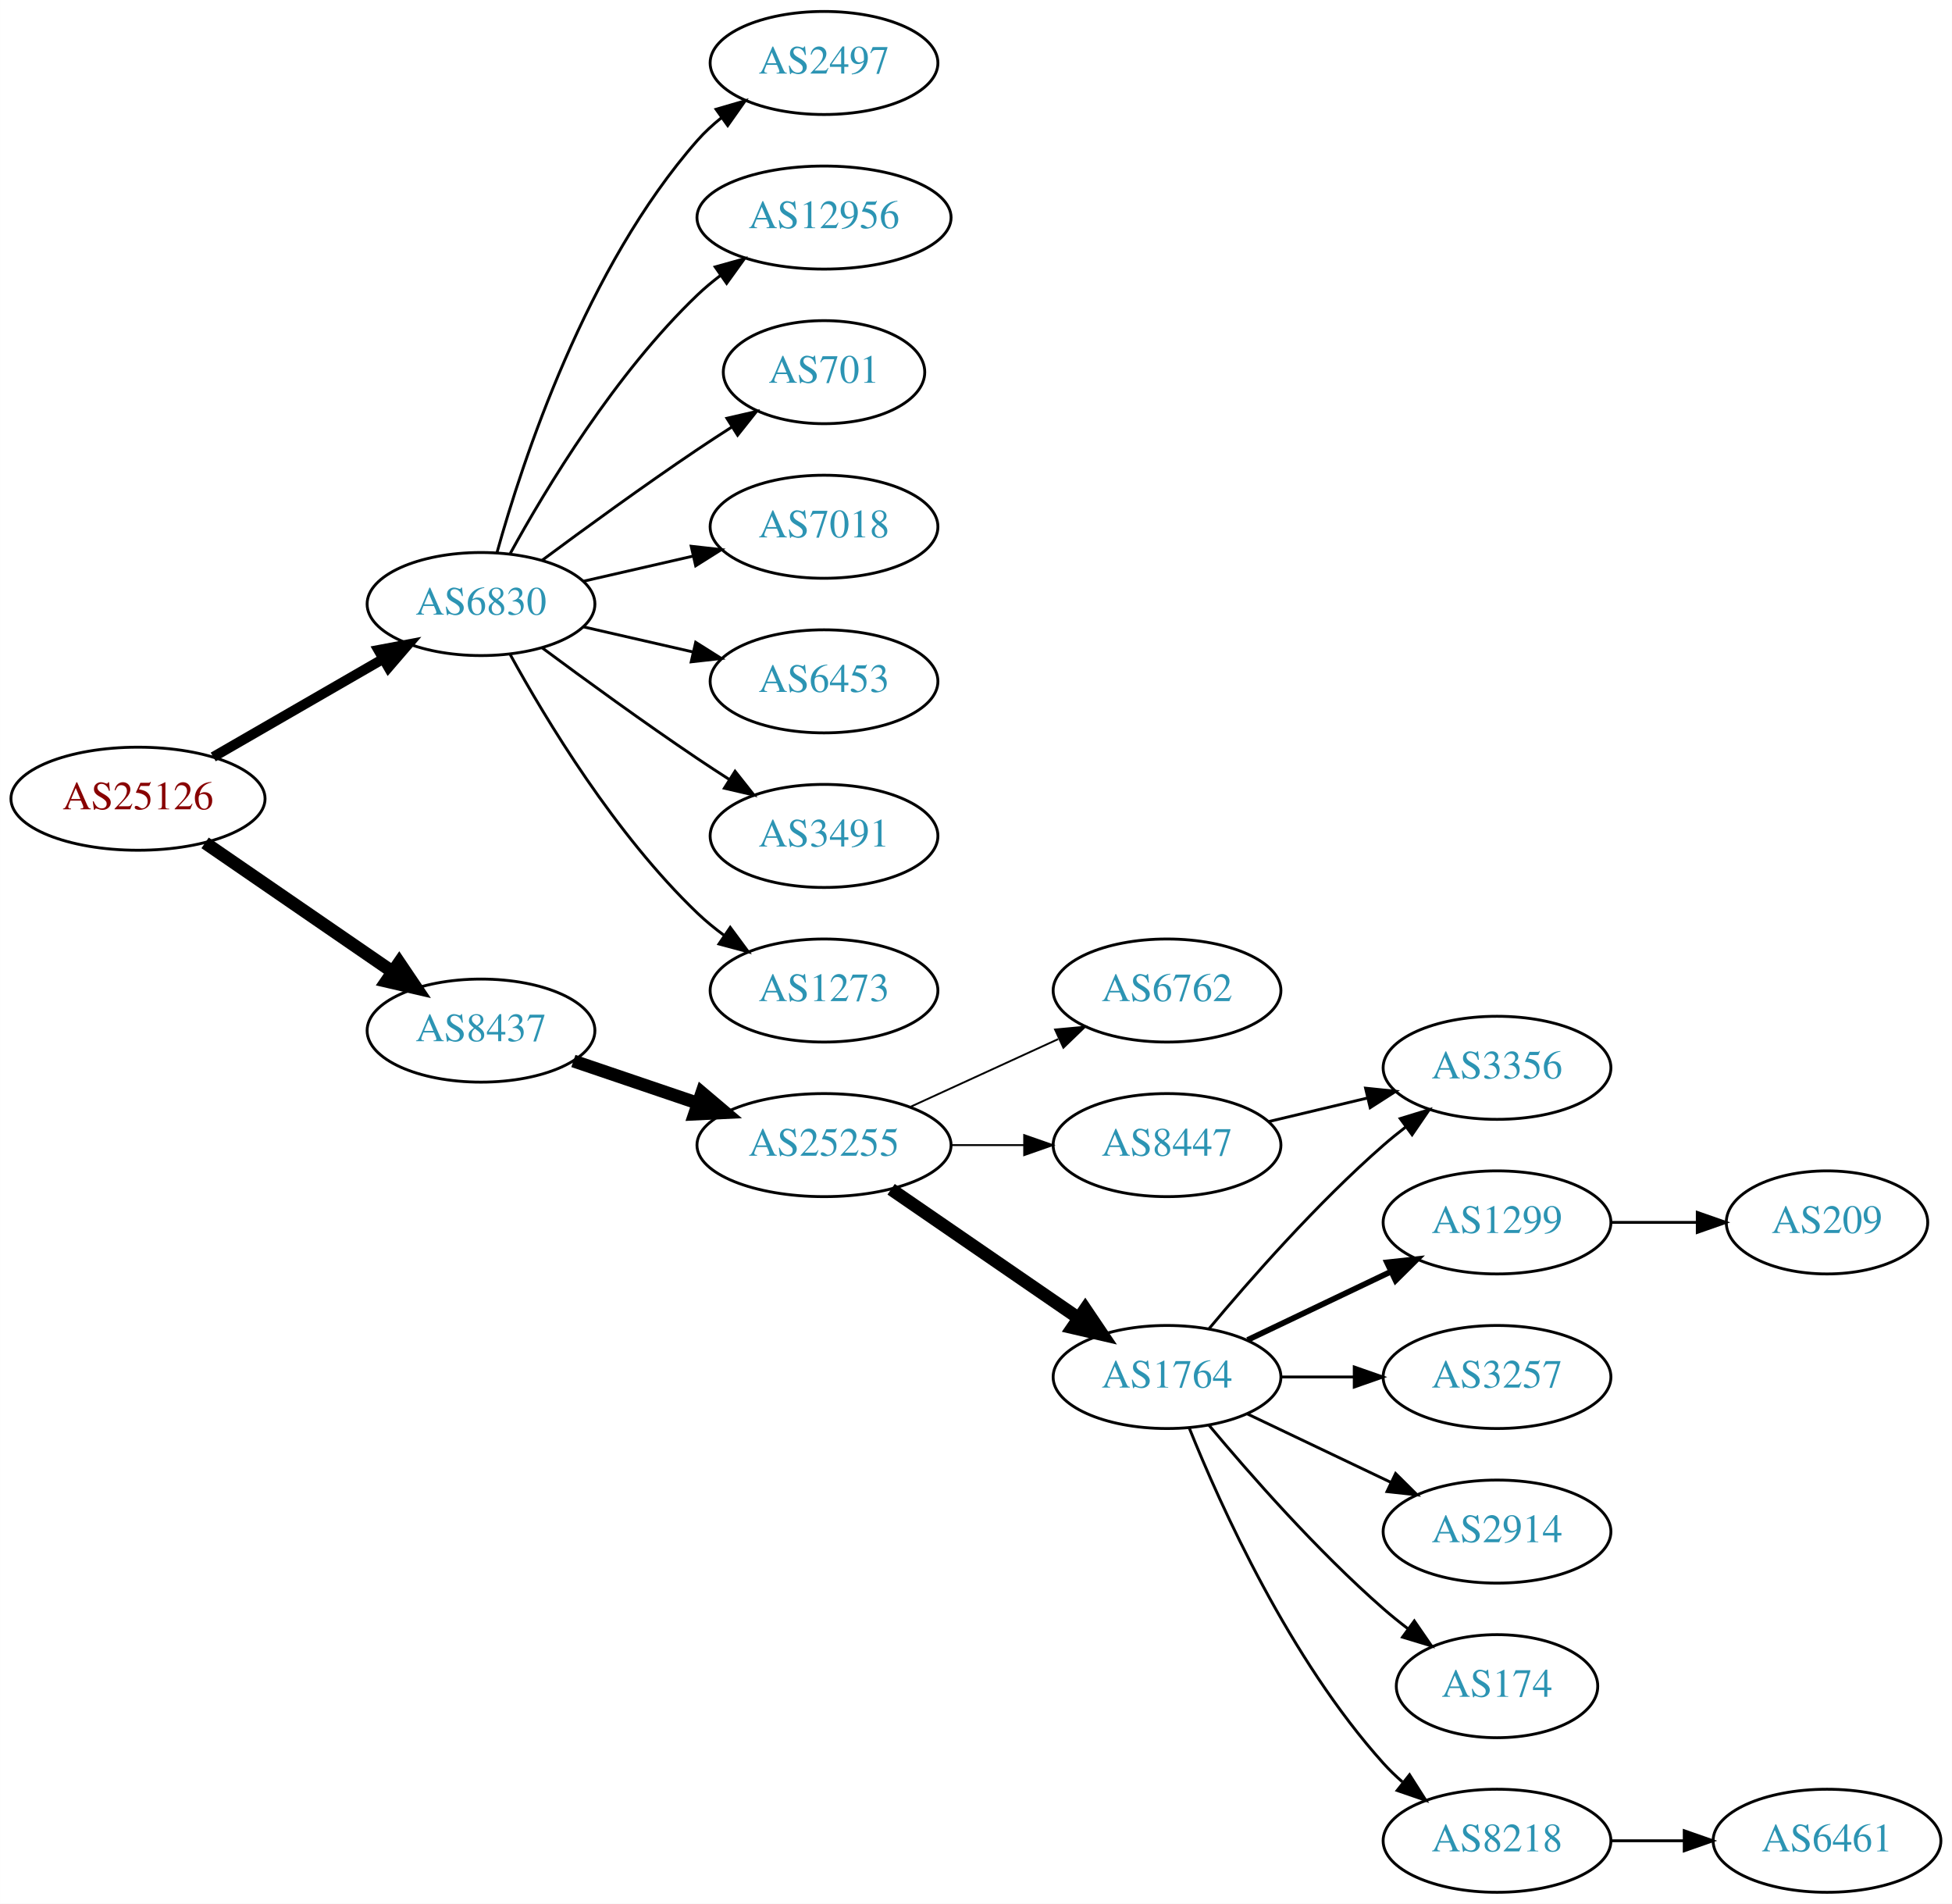
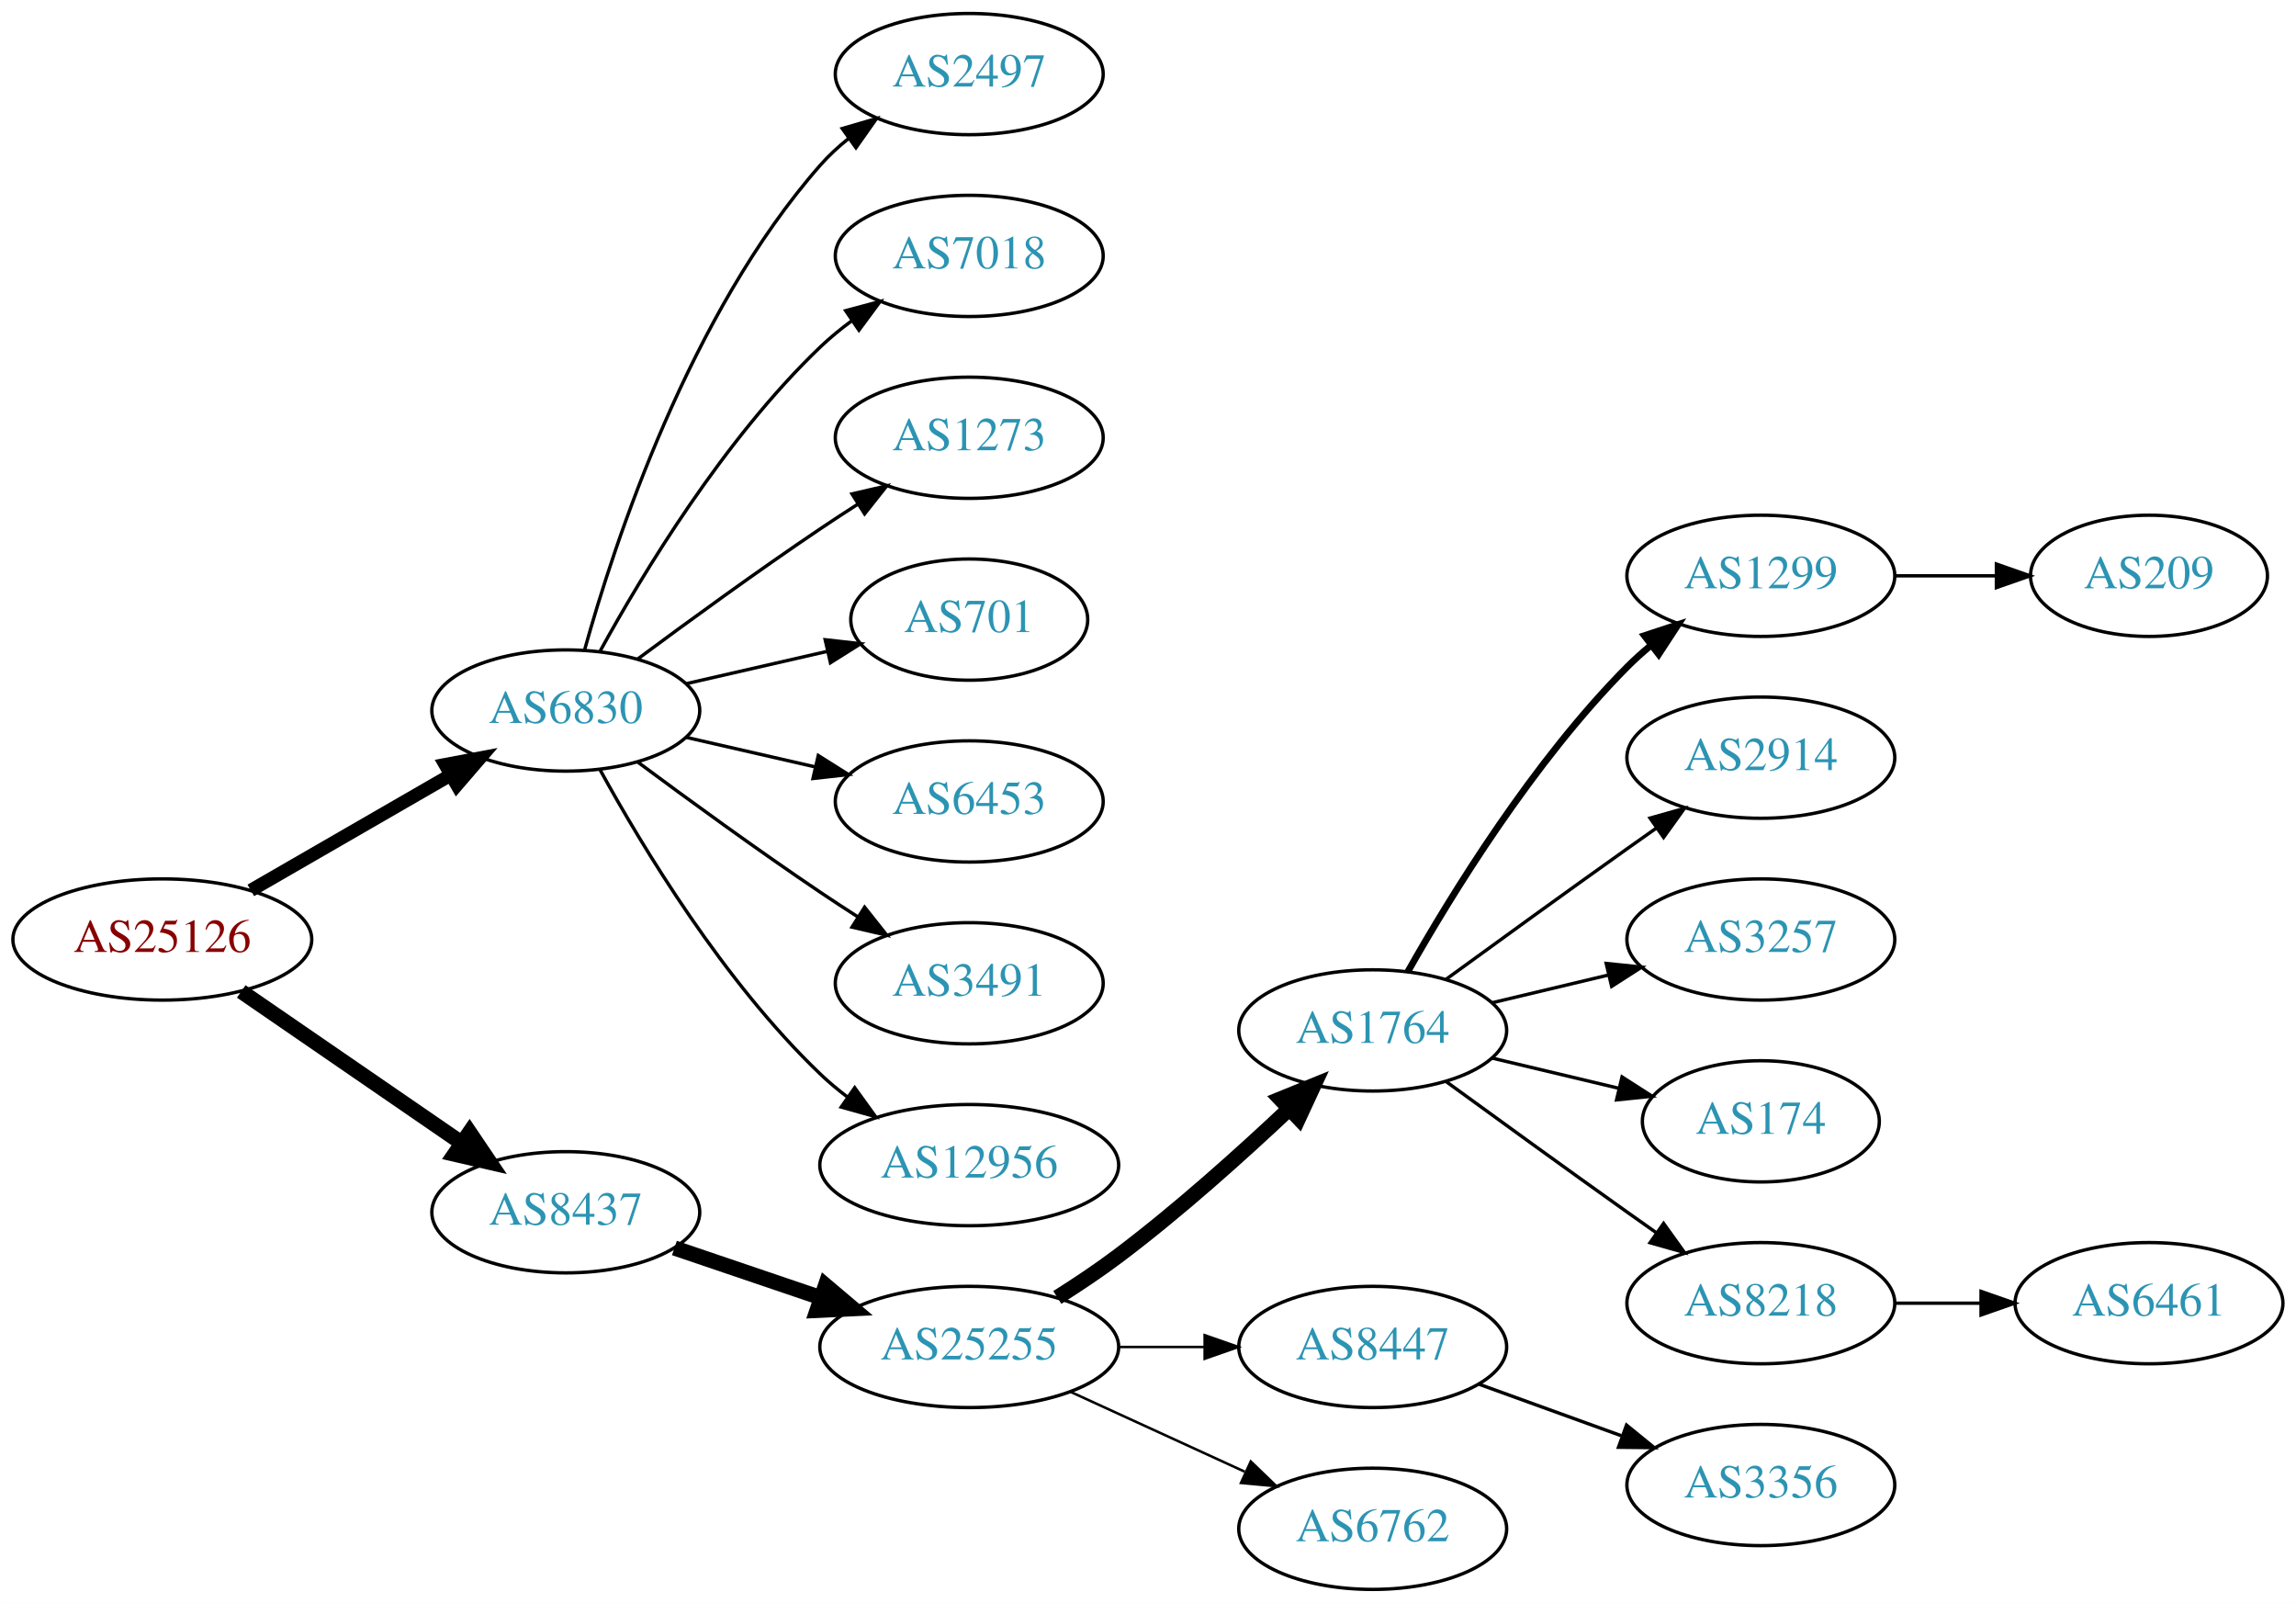
- <svg xmlns="http://www.w3.org/2000/svg" xmlns:xlink="http://www.w3.org/1999/xlink" width="682pt" height="665pt" viewBox="0.00 0.00 681.96 665.00">
-   <g id="graph0" class="graph" transform="scale(1 1) rotate(0) translate(4 661)">
-     <polygon fill="white" stroke="none" points="-4,4 -4,-661 677.956,-661 677.956,4 -4,4" />
+ <svg xmlns="http://www.w3.org/2000/svg" xmlns:xlink="http://www.w3.org/1999/xlink" width="682pt" height="476pt" viewBox="0.00 0.00 681.96 476.00">
+   <g id="graph0" class="graph" transform="scale(1 1) rotate(0) translate(4 472)">
+     <polygon fill="white" stroke="none" points="-4,4 -4,-472 677.956,-472 677.956,4 -4,4" />
    <g id="node1" class="node">
      <g id="a_node1">
        <a xlink:href="/asn/25126" xlink:title="AS25126 ~ TIWAG-Tiroler Wasserkraft AG [AT]">
-           <ellipse fill="#ffffff" stroke="black" cx="44.196" cy="-382" rx="44.393" ry="18" />
-           <text text-anchor="middle" x="44.196" y="-378.3" font-family="Times,serif" font-size="14.00" fill="#880000">AS25126</text>
+           <ellipse fill="#ffffff" stroke="black" cx="44.196" cy="-193" rx="44.393" ry="18" />
+           <text text-anchor="middle" x="44.196" y="-189.3" font-family="Times,serif" font-size="14.00" fill="#880000">AS25126</text>
        </a>
      </g>
    </g>
    <g id="node2" class="node">
      <g id="a_node2">
        <a xlink:href="/asn/6830" xlink:title="AS6830 ~ LGI-UPC [AT]">
-           <ellipse fill="#ffffff" stroke="black" cx="164.039" cy="-450" rx="39.794" ry="18" />
-           <text text-anchor="middle" x="164.039" y="-446.3" font-family="Times,serif" font-size="14.00" fill="#2c94b3">AS6830</text>
+           <ellipse fill="#ffffff" stroke="black" cx="164.039" cy="-261" rx="39.794" ry="18" />
+           <text text-anchor="middle" x="164.039" y="-257.3" font-family="Times,serif" font-size="14.00" fill="#2c94b3">AS6830</text>
        </a>
      </g>
    </g>
    <g id="edge1" class="edge">
-       <path fill="none" stroke="black" stroke-width="3.5" d="M70.476,-396.588C87.796,-406.582 110.947,-419.941 129.763,-430.799" />
-       <polygon fill="black" stroke="black" stroke-width="3.5" points="128.196,-433.935 138.607,-435.902 131.695,-427.872 128.196,-433.935" />
+       <path fill="none" stroke="black" stroke-width="3.938" d="M70.476,-207.588C87.796,-217.582 110.947,-230.941 129.763,-241.799" />
+       <polygon fill="black" stroke="black" stroke-width="3.938" points="128.196,-244.935 138.607,-246.902 131.695,-238.872 128.196,-244.935" />
    </g>
    <g id="node3" class="node">
      <g id="a_node3">
        <a xlink:href="/asn/8437" xlink:title="AS8437 ~ Hutchison Drei Austria GmbH [AT]">
-           <ellipse fill="#ffffff" stroke="black" cx="164.039" cy="-301" rx="39.794" ry="18" />
-           <text text-anchor="middle" x="164.039" y="-297.3" font-family="Times,serif" font-size="14.00" fill="#2c94b3">AS8437</text>
+           <ellipse fill="#ffffff" stroke="black" cx="164.039" cy="-112" rx="39.794" ry="18" />
+           <text text-anchor="middle" x="164.039" y="-108.3" font-family="Times,serif" font-size="14.00" fill="#2c94b3">AS8437</text>
        </a>
      </g>
    </g>
    <g id="edge2" class="edge">
-       <path fill="none" stroke="black" stroke-width="4.5" d="M67.639,-366.574C86.22,-353.802 112.781,-335.545 133.161,-321.537" />
-       <polygon fill="black" stroke="black" stroke-width="4.5" points="135.464,-324.731 141.475,-315.822 131.003,-318.242 135.464,-324.731" />
+       <path fill="none" stroke="black" stroke-width="4.5" d="M67.639,-177.574C86.22,-164.802 112.781,-146.545 133.161,-132.537" />
+       <polygon fill="black" stroke="black" stroke-width="4.5" points="135.464,-135.731 141.475,-126.822 131.003,-129.242 135.464,-135.731" />
    </g>
    <g id="node4" class="node">
      <g id="a_node4">
        <a xlink:href="/asn/2497" xlink:title="AS2497 ~ Internet Initiative Japan Inc. [JP]">
-           <ellipse fill="#ffffff" stroke="black" cx="283.881" cy="-639" rx="39.794" ry="18" />
-           <text text-anchor="middle" x="283.881" y="-635.3" font-family="Times,serif" font-size="14.00" fill="#2c94b3">AS2497</text>
+           <ellipse fill="#ffffff" stroke="black" cx="283.881" cy="-450" rx="39.794" ry="18" />
+           <text text-anchor="middle" x="283.881" y="-446.3" font-family="Times,serif" font-size="14.00" fill="#2c94b3">AS2497</text>
        </a>
      </g>
    </g>
    <g id="edge3" class="edge">
-       <path fill="none" stroke="black" d="M169.612,-467.946C178.517,-499.995 200.801,-567.842 239.685,-612 242.169,-614.821 245.019,-617.449 248.044,-619.871" />
-       <polygon fill="black" stroke="black" points="246.162,-622.828 256.334,-625.791 250.23,-617.131 246.162,-622.828" />
+       <path fill="none" stroke="black" d="M169.612,-278.946C178.517,-310.995 200.801,-378.842 239.685,-423 242.169,-425.821 245.019,-428.449 248.044,-430.871" />
+       <polygon fill="black" stroke="black" points="246.162,-433.828 256.334,-436.791 250.23,-428.131 246.162,-433.828" />
    </g>
    <g id="node5" class="node">
      <g id="a_node5">
-         <a xlink:href="/asn/12956" xlink:title="AS12956 ~ TELXIUS [ES]">
-           <ellipse fill="#ffffff" stroke="black" cx="283.881" cy="-585" rx="44.393" ry="18" />
-           <text text-anchor="middle" x="283.881" y="-581.3" font-family="Times,serif" font-size="14.00" fill="#2c94b3">AS12956</text>
+         <a xlink:href="/asn/7018" xlink:title="AS7018 ~ AT&amp;T Services, Inc. [US]">
+           <ellipse fill="#ffffff" stroke="black" cx="283.881" cy="-396" rx="39.794" ry="18" />
+           <text text-anchor="middle" x="283.881" y="-392.3" font-family="Times,serif" font-size="14.00" fill="#2c94b3">AS7018</text>
        </a>
      </g>
    </g>
    <g id="edge4" class="edge">
-       <path fill="none" stroke="black" d="M174.28,-467.713C186.825,-490.561 211.002,-530.611 239.685,-558 242.192,-560.393 244.943,-562.687 247.805,-564.855" />
-       <polygon fill="black" stroke="black" points="245.852,-567.759 256.056,-570.61 249.857,-562.018 245.852,-567.759" />
+       <path fill="none" stroke="black" d="M174.28,-278.713C186.825,-301.561 211.002,-341.611 239.685,-369 242.553,-371.739 245.742,-374.347 249.051,-376.785" />
+       <polygon fill="black" stroke="black" points="247.175,-379.742 257.411,-382.477 251.114,-373.956 247.175,-379.742" />
    </g>
    <g id="node6" class="node">
      <g id="a_node6">
-         <a xlink:href="/asn/701" xlink:title="AS701 ~ UUNET [US]">
-           <ellipse fill="#ffffff" stroke="black" cx="283.881" cy="-531" rx="35.194" ry="18" />
-           <text text-anchor="middle" x="283.881" y="-527.3" font-family="Times,serif" font-size="14.00" fill="#2c94b3">AS701</text>
+         <a xlink:href="/asn/1273" xlink:title="AS1273 ~ Vodafone Group PLC [EU]">
+           <ellipse fill="#ffffff" stroke="black" cx="283.881" cy="-342" rx="39.794" ry="18" />
+           <text text-anchor="middle" x="283.881" y="-338.3" font-family="Times,serif" font-size="14.00" fill="#2c94b3">AS1273</text>
        </a>
      </g>
    </g>
    <g id="edge5" class="edge">
-       <path fill="none" stroke="black" d="M185.369,-465.277C200.231,-476.304 220.976,-491.407 239.685,-504 243.502,-506.569 247.552,-509.21 251.583,-511.786" />
-       <polygon fill="black" stroke="black" points="249.952,-514.895 260.277,-517.271 253.687,-508.975 249.952,-514.895" />
+       <path fill="none" stroke="black" d="M185.369,-276.277C200.231,-287.304 220.976,-302.407 239.685,-315 243.234,-317.389 246.984,-319.839 250.733,-322.242" />
+       <polygon fill="black" stroke="black" points="249.059,-325.325 259.381,-327.712 252.801,-319.409 249.059,-325.325" />
    </g>
    <g id="node7" class="node">
      <g id="a_node7">
-         <a xlink:href="/asn/7018" xlink:title="AS7018 ~ AT&amp;T Services, Inc. [US]">
-           <ellipse fill="#ffffff" stroke="black" cx="283.881" cy="-477" rx="39.794" ry="18" />
-           <text text-anchor="middle" x="283.881" y="-473.3" font-family="Times,serif" font-size="14.00" fill="#2c94b3">AS7018</text>
+         <a xlink:href="/asn/701" xlink:title="AS701 ~ UUNET [US]">
+           <ellipse fill="#ffffff" stroke="black" cx="283.881" cy="-288" rx="35.194" ry="18" />
+           <text text-anchor="middle" x="283.881" y="-284.3" font-family="Times,serif" font-size="14.00" fill="#2c94b3">AS701</text>
        </a>
      </g>
    </g>
    <g id="edge6" class="edge">
-       <path fill="none" stroke="black" d="M199.758,-457.955C211.758,-460.704 225.379,-463.825 238.071,-466.733" />
-       <polygon fill="black" stroke="black" points="237.474,-470.187 248.003,-469.009 239.037,-463.364 237.474,-470.187" />
+       <path fill="none" stroke="black" d="M199.758,-268.955C212.85,-271.955 227.873,-275.396 241.513,-278.522" />
+       <polygon fill="black" stroke="black" points="241.091,-282.016 251.621,-280.838 242.655,-275.193 241.091,-282.016" />
    </g>
    <g id="node8" class="node">
      <g id="a_node8">
        <a xlink:href="/asn/6453" xlink:title="AS6453 ~ TATA COMMUNICATIONS (AMERICA) INC [US]">
-           <ellipse fill="#ffffff" stroke="black" cx="283.881" cy="-423" rx="39.794" ry="18" />
-           <text text-anchor="middle" x="283.881" y="-419.3" font-family="Times,serif" font-size="14.00" fill="#2c94b3">AS6453</text>
+           <ellipse fill="#ffffff" stroke="black" cx="283.881" cy="-234" rx="39.794" ry="18" />
+           <text text-anchor="middle" x="283.881" y="-230.3" font-family="Times,serif" font-size="14.00" fill="#2c94b3">AS6453</text>
        </a>
      </g>
    </g>
    <g id="edge7" class="edge">
-       <path fill="none" stroke="black" d="M199.758,-442.045C211.758,-439.296 225.379,-436.175 238.071,-433.267" />
-       <polygon fill="black" stroke="black" points="239.037,-436.636 248.003,-430.991 237.474,-429.813 239.037,-436.636" />
+       <path fill="none" stroke="black" d="M199.758,-253.045C211.758,-250.296 225.379,-247.175 238.071,-244.267" />
+       <polygon fill="black" stroke="black" points="239.037,-247.636 248.003,-241.991 237.474,-240.813 239.037,-247.636" />
    </g>
    <g id="node9" class="node">
      <g id="a_node9">
        <a xlink:href="/asn/3491" xlink:title="AS3491 ~ PCCW Global, Inc. [US]">
-           <ellipse fill="#ffffff" stroke="black" cx="283.881" cy="-369" rx="39.794" ry="18" />
-           <text text-anchor="middle" x="283.881" y="-365.3" font-family="Times,serif" font-size="14.00" fill="#2c94b3">AS3491</text>
+           <ellipse fill="#ffffff" stroke="black" cx="283.881" cy="-180" rx="39.794" ry="18" />
+           <text text-anchor="middle" x="283.881" y="-176.3" font-family="Times,serif" font-size="14.00" fill="#2c94b3">AS3491</text>
        </a>
      </g>
    </g>
    <g id="edge8" class="edge">
-       <path fill="none" stroke="black" d="M185.369,-434.723C200.231,-423.696 220.976,-408.593 239.685,-396 243.234,-393.611 246.984,-391.161 250.733,-388.758" />
-       <polygon fill="black" stroke="black" points="252.801,-391.591 259.381,-383.288 249.059,-385.675 252.801,-391.591" />
+       <path fill="none" stroke="black" d="M185.369,-245.723C200.231,-234.696 220.976,-219.593 239.685,-207 243.234,-204.611 246.984,-202.161 250.733,-199.758" />
+       <polygon fill="black" stroke="black" points="252.801,-202.591 259.381,-194.288 249.059,-196.675 252.801,-202.591" />
    </g>
    <g id="node10" class="node">
      <g id="a_node10">
-         <a xlink:href="/asn/1273" xlink:title="AS1273 ~ Vodafone Group PLC [EU]">
-           <ellipse fill="#ffffff" stroke="black" cx="283.881" cy="-315" rx="39.794" ry="18" />
-           <text text-anchor="middle" x="283.881" y="-311.3" font-family="Times,serif" font-size="14.00" fill="#2c94b3">AS1273</text>
+         <a xlink:href="/asn/12956" xlink:title="AS12956 ~ TELXIUS [ES]">
+           <ellipse fill="#ffffff" stroke="black" cx="283.881" cy="-126" rx="44.393" ry="18" />
+           <text text-anchor="middle" x="283.881" y="-122.3" font-family="Times,serif" font-size="14.00" fill="#2c94b3">AS12956</text>
        </a>
      </g>
    </g>
    <g id="edge9" class="edge">
-       <path fill="none" stroke="black" d="M174.28,-432.287C186.825,-409.439 211.002,-369.389 239.685,-342 242.553,-339.261 245.742,-336.653 249.051,-334.215" />
-       <polygon fill="black" stroke="black" points="251.114,-337.044 257.411,-328.523 247.175,-331.258 251.114,-337.044" />
+       <path fill="none" stroke="black" d="M174.28,-243.287C186.825,-220.439 211.002,-180.389 239.685,-153 242.192,-150.607 244.943,-148.313 247.805,-146.145" />
+       <polygon fill="black" stroke="black" points="249.857,-148.982 256.056,-140.39 245.852,-143.241 249.857,-148.982" />
    </g>
    <g id="node11" class="node">
      <g id="a_node11">
        <a xlink:href="/asn/25255" xlink:title="AS25255 ~ ==&gt; TELE2 AUSTRIA &lt;== [AT]">
-           <ellipse fill="#ffffff" stroke="black" cx="283.881" cy="-261" rx="44.393" ry="18" />
-           <text text-anchor="middle" x="283.881" y="-257.3" font-family="Times,serif" font-size="14.00" fill="#2c94b3">AS25255</text>
+           <ellipse fill="#ffffff" stroke="black" cx="283.881" cy="-72" rx="44.393" ry="18" />
+           <text text-anchor="middle" x="283.881" y="-68.3" font-family="Times,serif" font-size="14.00" fill="#2c94b3">AS25255</text>
        </a>
      </g>
    </g>
    <g id="edge10" class="edge">
-       <path fill="none" stroke="black" stroke-width="4.5" d="M196.309,-290.386C209.605,-285.872 225.331,-280.535 239.707,-275.655" />
-       <polygon fill="black" stroke="black" stroke-width="4.5" points="241.194,-279.308 249.398,-272.365 238.663,-271.851 241.194,-279.308" />
+       <path fill="none" stroke="black" stroke-width="4.5" d="M196.309,-101.386C209.605,-96.873 225.331,-91.535 239.707,-86.655" />
+       <polygon fill="black" stroke="black" stroke-width="4.5" points="241.194,-90.308 249.398,-83.365 238.663,-82.851 241.194,-90.308" />
    </g>
    <g id="node12" class="node">
      <g id="a_node12">
-         <a xlink:href="/asn/6762" xlink:title="AS6762 ~ TELECOM ITALIA SPARKLE S.p.A. [IT]">
-           <ellipse fill="#ffffff" stroke="black" cx="403.724" cy="-315" rx="39.794" ry="18" />
-           <text text-anchor="middle" x="403.724" y="-311.3" font-family="Times,serif" font-size="14.00" fill="#2c94b3">AS6762</text>
+         <a xlink:href="/asn/1764" xlink:title="AS1764 ~ NEXTLAYER-AS [AT]">
+           <ellipse fill="#ffffff" stroke="black" cx="403.724" cy="-166" rx="39.794" ry="18" />
+           <text text-anchor="middle" x="403.724" y="-162.3" font-family="Times,serif" font-size="14.00" fill="#2c94b3">AS1764</text>
        </a>
      </g>
    </g>
    <g id="edge11" class="edge">
-       <path fill="none" stroke="black" stroke-width="0.643" d="M314.011,-274.348C329.622,-281.502 349.02,-290.391 365.692,-298.03" />
-       <polygon fill="black" stroke="black" stroke-width="0.643" points="364.595,-301.378 375.144,-302.362 367.511,-295.014 364.595,-301.378" />
+       <path fill="none" stroke="black" stroke-width="4.5" d="M310.042,-86.706C316.085,-90.514 322.424,-94.746 328.077,-99 345.923,-112.428 364.623,-129.217 378.842,-142.63" />
+       <polygon fill="black" stroke="black" stroke-width="4.5" points="376.293,-145.639 386.247,-149.691 381.727,-139.94 376.293,-145.639" />
    </g>
    <g id="node13" class="node">
      <g id="a_node13">
-         <a xlink:href="/asn/1764" xlink:title="AS1764 ~ NEXTLAYER-AS [AT]">
-           <ellipse fill="#ffffff" stroke="black" cx="403.724" cy="-180" rx="39.794" ry="18" />
-           <text text-anchor="middle" x="403.724" y="-176.3" font-family="Times,serif" font-size="14.00" fill="#2c94b3">AS1764</text>
+         <a xlink:href="/asn/8447" xlink:title="AS8447 ~ A1 Telekom Austria AG [AT]">
+           <ellipse fill="#ffffff" stroke="black" cx="403.724" cy="-72" rx="39.794" ry="18" />
+           <text text-anchor="middle" x="403.724" y="-68.3" font-family="Times,serif" font-size="14.00" fill="#2c94b3">AS8447</text>
        </a>
      </g>
    </g>
    <g id="edge12" class="edge">
-       <path fill="none" stroke="black" stroke-width="4.5" d="M307.324,-245.574C325.905,-232.802 352.466,-214.545 372.846,-200.537" />
-       <polygon fill="black" stroke="black" stroke-width="4.5" points="375.149,-203.731 381.16,-194.822 370.689,-197.242 375.149,-203.731" />
+       <path fill="none" stroke="black" stroke-width="0.75" d="M328.092,-72C336.405,-72 345.168,-72 353.65,-72" />
+       <polygon fill="black" stroke="black" stroke-width="0.75" points="353.809,-75.5 363.809,-72 353.809,-68.5 353.809,-75.5" />
    </g>
    <g id="node14" class="node">
      <g id="a_node14">
-         <a xlink:href="/asn/8447" xlink:title="AS8447 ~ A1 Telekom Austria AG [AT]">
-           <ellipse fill="#ffffff" stroke="black" cx="403.724" cy="-261" rx="39.794" ry="18" />
-           <text text-anchor="middle" x="403.724" y="-257.3" font-family="Times,serif" font-size="14.00" fill="#2c94b3">AS8447</text>
+         <a xlink:href="/asn/6762" xlink:title="AS6762 ~ TELECOM ITALIA SPARKLE S.p.A. [IT]">
+           <ellipse fill="#ffffff" stroke="black" cx="403.724" cy="-18" rx="39.794" ry="18" />
+           <text text-anchor="middle" x="403.724" y="-14.3" font-family="Times,serif" font-size="14.00" fill="#2c94b3">AS6762</text>
        </a>
      </g>
    </g>
    <g id="edge13" class="edge">
-       <path fill="none" stroke="black" stroke-width="0.643" d="M328.092,-261C336.405,-261 345.168,-261 353.65,-261" />
-       <polygon fill="black" stroke="black" stroke-width="0.643" points="353.809,-264.5 363.809,-261 353.809,-257.5 353.809,-264.5" />
+       <path fill="none" stroke="black" stroke-width="0.75" d="M314.011,-58.652C329.622,-51.498 349.02,-42.609 365.692,-34.969" />
+       <polygon fill="black" stroke="black" stroke-width="0.75" points="367.511,-37.986 375.144,-30.638 364.595,-31.622 367.511,-37.986" />
    </g>
    <g id="node15" class="node">
      <g id="a_node15">
        <a xlink:href="/asn/1299" xlink:title="AS1299 ~ Telia Carrier [EU]">
-           <ellipse fill="#ffffff" stroke="black" cx="519.017" cy="-234" rx="39.794" ry="18" />
-           <text text-anchor="middle" x="519.017" y="-230.3" font-family="Times,serif" font-size="14.00" fill="#2c94b3">AS1299</text>
+           <ellipse fill="#ffffff" stroke="black" cx="519.017" cy="-301" rx="39.794" ry="18" />
+           <text text-anchor="middle" x="519.017" y="-297.3" font-family="Times,serif" font-size="14.00" fill="#2c94b3">AS1299</text>
        </a>
      </g>
    </g>
    <g id="edge14" class="edge">
-       <path fill="none" stroke="black" stroke-width="2" d="M431.86,-192.934C446.854,-200.081 465.675,-209.052 481.898,-216.785" />
-       <polygon fill="black" stroke="black" stroke-width="2" points="480.569,-220.028 491.102,-221.171 483.581,-213.709 480.569,-220.028" />
+       <path fill="none" stroke="black" stroke-width="2" d="M414.184,-183.49C426.965,-206.096 451.398,-245.886 479.37,-274 481.481,-276.121 483.777,-278.188 486.163,-280.171" />
+       <polygon fill="black" stroke="black" stroke-width="2" points="484.415,-283.242 494.478,-286.556 488.678,-277.69 484.415,-283.242" />
    </g>
    <g id="node16" class="node">
      <g id="a_node16">
-         <a xlink:href="/asn/3356" xlink:title="AS3356 ~ Level 3 Parent, LLC [US]">
-           <ellipse fill="#ffffff" stroke="black" cx="519.017" cy="-288" rx="39.794" ry="18" />
-           <text text-anchor="middle" x="519.017" y="-284.3" font-family="Times,serif" font-size="14.00" fill="#2c94b3">AS3356</text>
+         <a xlink:href="/asn/2914" xlink:title="AS2914 ~ NTT America, Inc. [US]">
+           <ellipse fill="#ffffff" stroke="black" cx="519.017" cy="-247" rx="39.794" ry="18" />
+           <text text-anchor="middle" x="519.017" y="-243.3" font-family="Times,serif" font-size="14.00" fill="#2c94b3">AS2914</text>
        </a>
      </g>
    </g>
    <g id="edge15" class="edge">
-       <path fill="none" stroke="black" d="M418.354,-196.817C432.636,-213.929 456.183,-240.745 479.37,-261 481.836,-263.154 484.475,-265.294 487.172,-267.372" />
-       <polygon fill="black" stroke="black" points="485.197,-270.264 495.326,-273.37 489.345,-264.625 485.197,-270.264" />
+       <path fill="none" stroke="black" d="M425.572,-181.222C440.506,-192.091 461.12,-207.025 479.37,-220 482.191,-222.005 485.134,-224.085 488.082,-226.159" />
+       <polygon fill="black" stroke="black" points="486.109,-229.05 496.306,-231.926 490.128,-223.319 486.109,-229.05" />
    </g>
    <g id="node17" class="node">
      <g id="a_node17">
        <a xlink:href="/asn/3257" xlink:title="AS3257 ~ GTT [DE]">
-           <ellipse fill="#ffffff" stroke="black" cx="519.017" cy="-180" rx="39.794" ry="18" />
-           <text text-anchor="middle" x="519.017" y="-176.3" font-family="Times,serif" font-size="14.00" fill="#2c94b3">AS3257</text>
+           <ellipse fill="#ffffff" stroke="black" cx="519.017" cy="-193" rx="39.794" ry="18" />
+           <text text-anchor="middle" x="519.017" y="-189.3" font-family="Times,serif" font-size="14.00" fill="#2c94b3">AS3257</text>
        </a>
      </g>
    </g>
    <g id="edge16" class="edge">
-       <path fill="none" stroke="black" d="M443.396,-180C451.599,-180 460.363,-180 468.895,-180" />
-       <polygon fill="black" stroke="black" points="469.134,-183.5 479.134,-180 469.134,-176.5 469.134,-183.5" />
+       <path fill="none" stroke="black" d="M439.331,-174.248C450.202,-176.838 462.357,-179.735 473.799,-182.462" />
+       <polygon fill="black" stroke="black" points="473.082,-185.889 483.621,-184.803 474.705,-179.08 473.082,-185.889" />
    </g>
    <g id="node18" class="node">
      <g id="a_node18">
-         <a xlink:href="/asn/2914" xlink:title="AS2914 ~ NTT America, Inc. [US]">
-           <ellipse fill="#ffffff" stroke="black" cx="519.017" cy="-126" rx="39.794" ry="18" />
-           <text text-anchor="middle" x="519.017" y="-122.3" font-family="Times,serif" font-size="14.00" fill="#2c94b3">AS2914</text>
+         <a xlink:href="/asn/174" xlink:title="AS174 ~ Cogent Communications [US]">
+           <ellipse fill="#ffffff" stroke="black" cx="519.017" cy="-139" rx="35.194" ry="18" />
+           <text text-anchor="middle" x="519.017" y="-135.3" font-family="Times,serif" font-size="14.00" fill="#2c94b3">AS174</text>
        </a>
      </g>
    </g>
    <g id="edge17" class="edge">
-       <path fill="none" stroke="black" d="M431.86,-167.066C446.854,-159.919 465.675,-150.948 481.898,-143.215" />
-       <polygon fill="black" stroke="black" points="483.581,-146.291 491.102,-138.829 480.569,-139.972 483.581,-146.291" />
+       <path fill="none" stroke="black" d="M439.331,-157.752C451.125,-154.942 464.43,-151.771 476.698,-148.847" />
+       <polygon fill="black" stroke="black" points="477.787,-152.186 486.703,-146.463 476.164,-145.376 477.787,-152.186" />
    </g>
    <g id="node19" class="node">
      <g id="a_node19">
-         <a xlink:href="/asn/174" xlink:title="AS174 ~ Cogent Communications [US]">
-           <ellipse fill="#ffffff" stroke="black" cx="519.017" cy="-72" rx="35.194" ry="18" />
-           <text text-anchor="middle" x="519.017" y="-68.3" font-family="Times,serif" font-size="14.00" fill="#2c94b3">AS174</text>
+         <a xlink:href="/asn/8218" xlink:title="AS8218 ~ legacy Neotelecoms [FR]">
+           <ellipse fill="#ffffff" stroke="black" cx="519.017" cy="-85" rx="39.794" ry="18" />
+           <text text-anchor="middle" x="519.017" y="-81.3" font-family="Times,serif" font-size="14.00" fill="#2c94b3">AS8218</text>
        </a>
      </g>
    </g>
    <g id="edge18" class="edge">
-       <path fill="none" stroke="black" d="M418.354,-163.183C432.636,-146.071 456.183,-119.255 479.37,-99 482.04,-96.668 484.913,-94.352 487.843,-92.114" />
-       <polygon fill="black" stroke="black" points="490.121,-94.784 496.134,-86.061 485.994,-89.13 490.121,-94.784" />
+       <path fill="none" stroke="black" d="M425.572,-150.778C440.506,-139.909 461.12,-124.975 479.37,-112 482.191,-109.995 485.134,-107.915 488.082,-105.841" />
+       <polygon fill="black" stroke="black" points="490.128,-108.681 496.306,-100.074 486.109,-102.95 490.128,-108.681" />
+     </g>
+     <g id="node21" class="node">
+       <g id="a_node21">
+         <a xlink:href="/asn/3356" xlink:title="AS3356 ~ Level 3 Parent, LLC [US]">
+           <ellipse fill="#ffffff" stroke="black" cx="519.017" cy="-31" rx="39.794" ry="18" />
+           <text text-anchor="middle" x="519.017" y="-27.3" font-family="Times,serif" font-size="14.00" fill="#2c94b3">AS3356</text>
+         </a>
+       </g>
+     </g>
+     <g id="edge20" class="edge">
+       <path fill="none" stroke="black" d="M435.382,-60.905C448.355,-56.21 463.648,-50.676 477.529,-45.652" />
+       <polygon fill="black" stroke="black" points="479.121,-48.798 487.334,-42.104 476.739,-42.216 479.121,-48.798" />
    </g>
    <g id="node20" class="node">
      <g id="a_node20">
-         <a xlink:href="/asn/8218" xlink:title="AS8218 ~ legacy Neotelecoms [FR]">
-           <ellipse fill="#ffffff" stroke="black" cx="519.017" cy="-18" rx="39.794" ry="18" />
-           <text text-anchor="middle" x="519.017" y="-14.3" font-family="Times,serif" font-size="14.00" fill="#2c94b3">AS8218</text>
+         <a xlink:href="/asn/209" xlink:title="AS209 ~ CenturyLink Communications, LLC [US]">
+           <ellipse fill="#ffffff" stroke="black" cx="634.31" cy="-301" rx="35.194" ry="18" />
+           <text text-anchor="middle" x="634.31" y="-297.3" font-family="Times,serif" font-size="14.00" fill="#2c94b3">AS209</text>
        </a>
      </g>
    </g>
    <g id="edge19" class="edge">
-       <path fill="none" stroke="black" d="M411.472,-162.213C422.523,-134.757 446.576,-81.422 479.37,-45 481.373,-42.776 483.591,-40.637 485.924,-38.603" />
-       <polygon fill="black" stroke="black" points="488.454,-41.065 494.143,-32.127 484.122,-35.567 488.454,-41.065" />
-     </g>
-     <g id="edge22" class="edge">
-       <path fill="none" stroke="black" d="M439.331,-269.248C450.202,-271.838 462.357,-274.735 473.799,-277.462" />
-       <polygon fill="black" stroke="black" points="473.082,-280.889 483.621,-279.803 474.705,-274.08 473.082,-280.889" />
-     </g>
-     <g id="node21" class="node">
-       <g id="a_node21">
-         <a xlink:href="/asn/209" xlink:title="AS209 ~ CenturyLink Communications, LLC [US]">
-           <ellipse fill="#ffffff" stroke="black" cx="634.31" cy="-234" rx="35.194" ry="18" />
-           <text text-anchor="middle" x="634.31" y="-230.3" font-family="Times,serif" font-size="14.00" fill="#2c94b3">AS209</text>
-         </a>
-       </g>
-     </g>
-     <g id="edge20" class="edge">
-       <path fill="none" stroke="black" d="M558.689,-234C568.394,-234 578.885,-234 588.848,-234" />
-       <polygon fill="black" stroke="black" points="588.984,-237.5 598.984,-234 588.984,-230.5 588.984,-237.5" />
+       <path fill="none" stroke="black" d="M558.689,-301C568.394,-301 578.885,-301 588.848,-301" />
+       <polygon fill="black" stroke="black" points="588.984,-304.5 598.984,-301 588.984,-297.5 588.984,-304.5" />
    </g>
    <g id="node22" class="node">
      <g id="a_node22">
        <a xlink:href="/asn/6461" xlink:title="AS6461 ~ Zayo Bandwidth [US]">
-           <ellipse fill="#ffffff" stroke="black" cx="634.31" cy="-18" rx="39.794" ry="18" />
-           <text text-anchor="middle" x="634.31" y="-14.3" font-family="Times,serif" font-size="14.00" fill="#2c94b3">AS6461</text>
+           <ellipse fill="#ffffff" stroke="black" cx="634.31" cy="-85" rx="39.794" ry="18" />
+           <text text-anchor="middle" x="634.31" y="-81.3" font-family="Times,serif" font-size="14.00" fill="#2c94b3">AS6461</text>
        </a>
      </g>
    </g>
    <g id="edge21" class="edge">
-       <path fill="none" stroke="black" d="M558.689,-18C566.892,-18 575.656,-18 584.188,-18" />
-       <polygon fill="black" stroke="black" points="584.427,-21.5 594.427,-18 584.427,-14.5 584.427,-21.5" />
+       <path fill="none" stroke="black" d="M558.689,-85C566.892,-85 575.656,-85 584.188,-85" />
+       <polygon fill="black" stroke="black" points="584.427,-88.5 594.427,-85 584.427,-81.5 584.427,-88.5" />
    </g>
  </g>
</svg>
